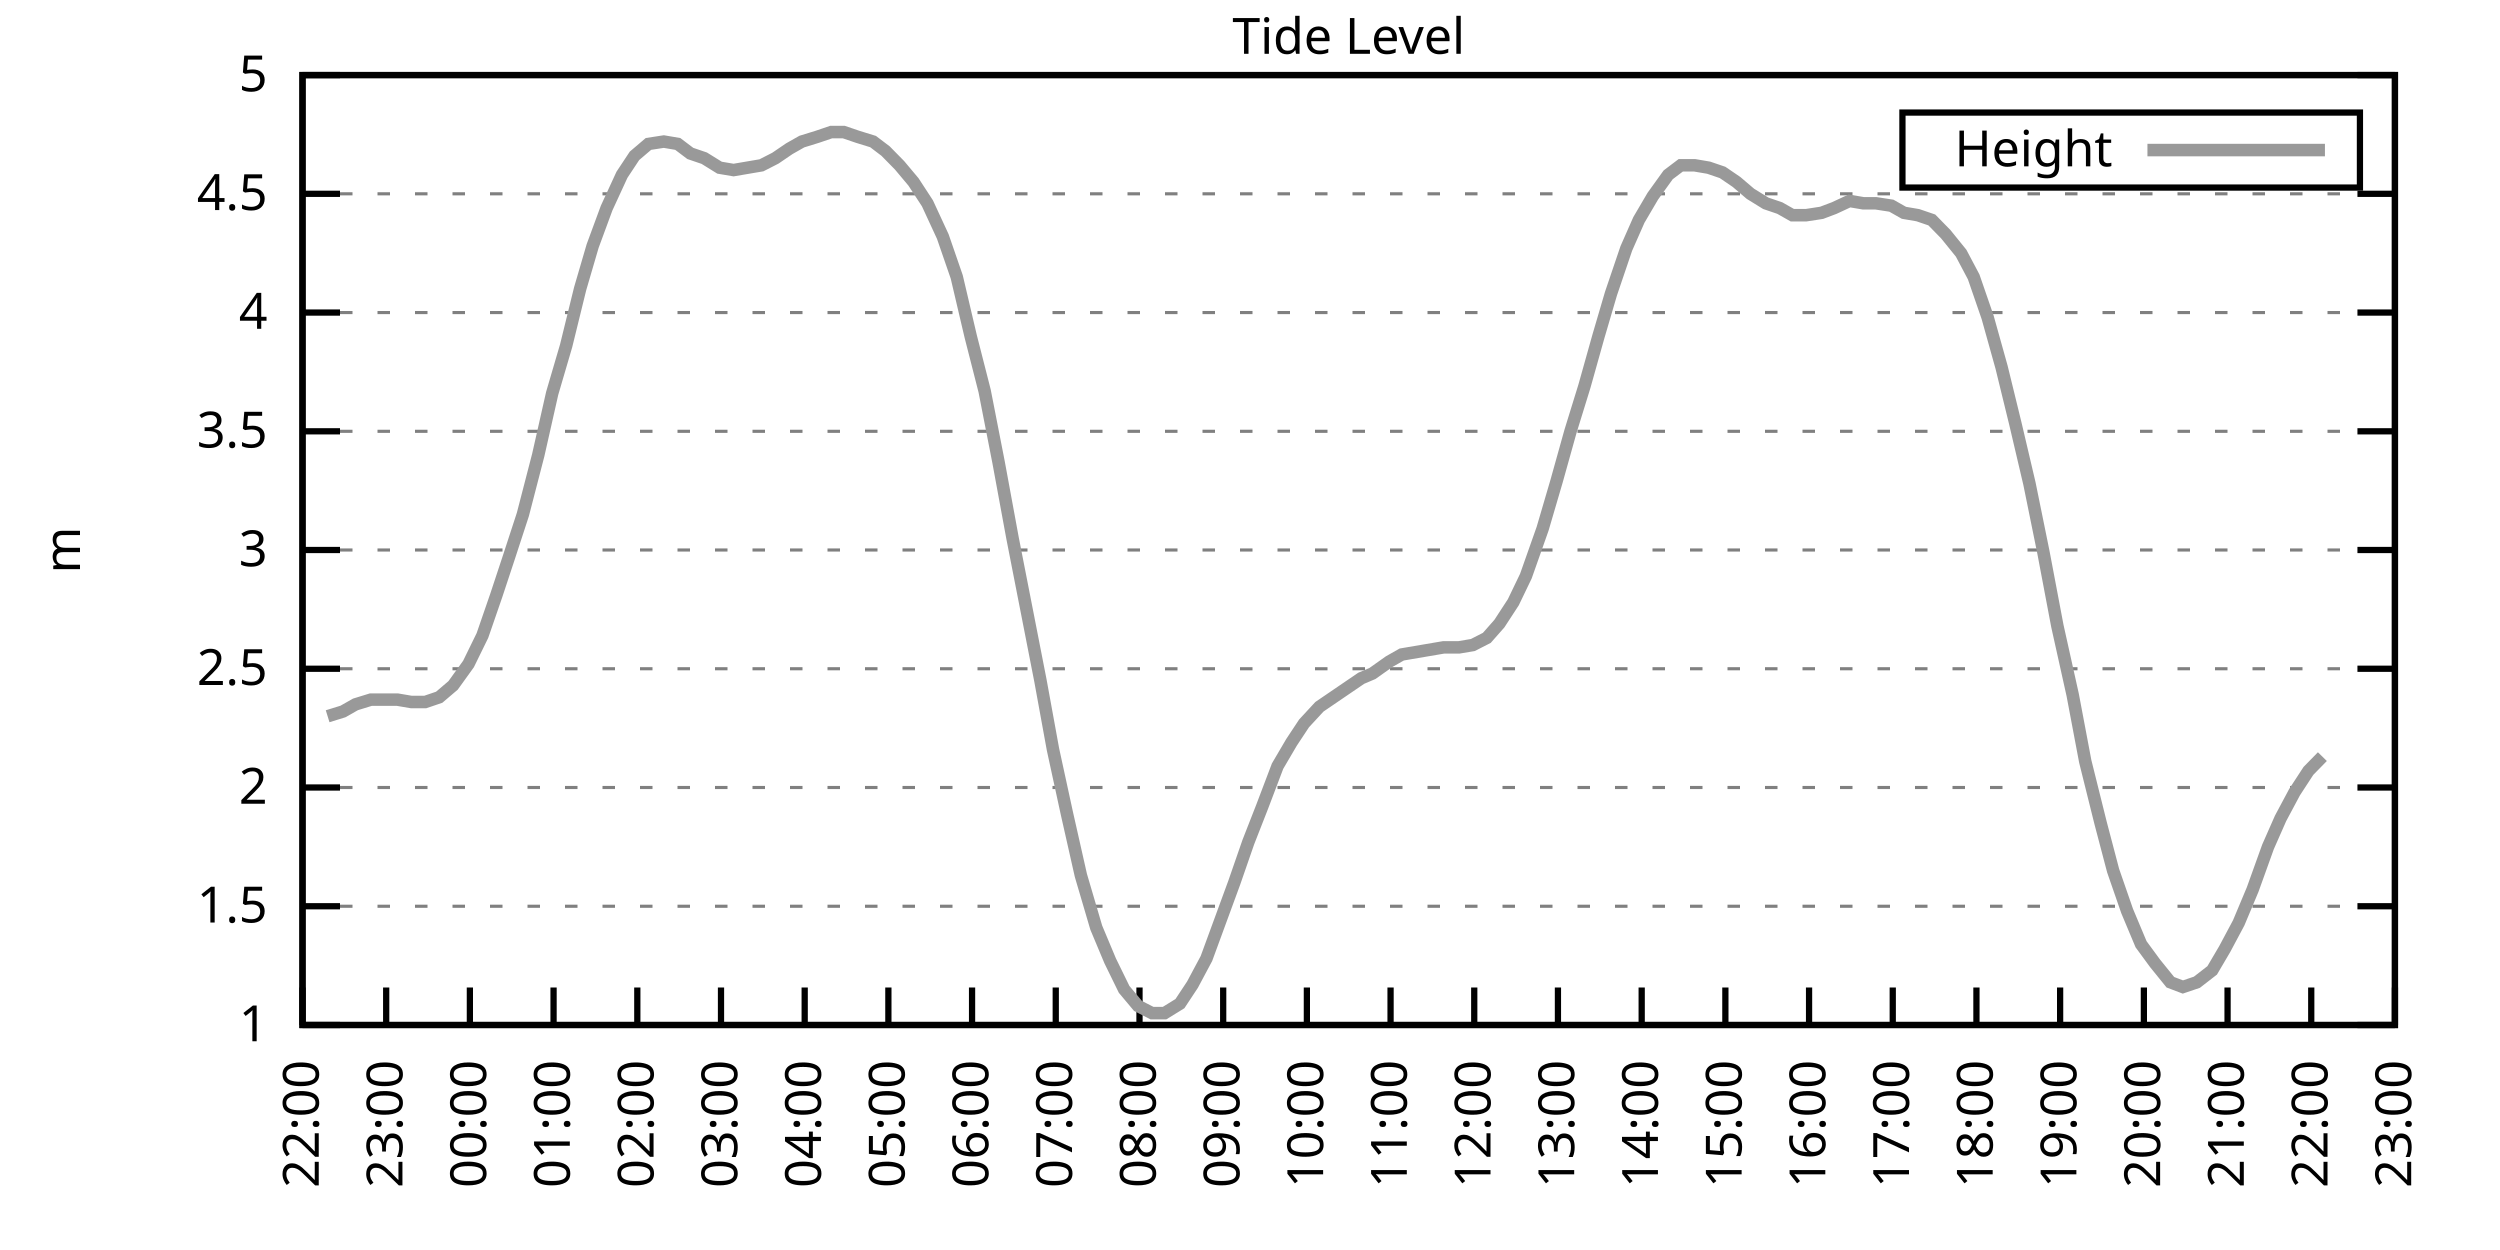
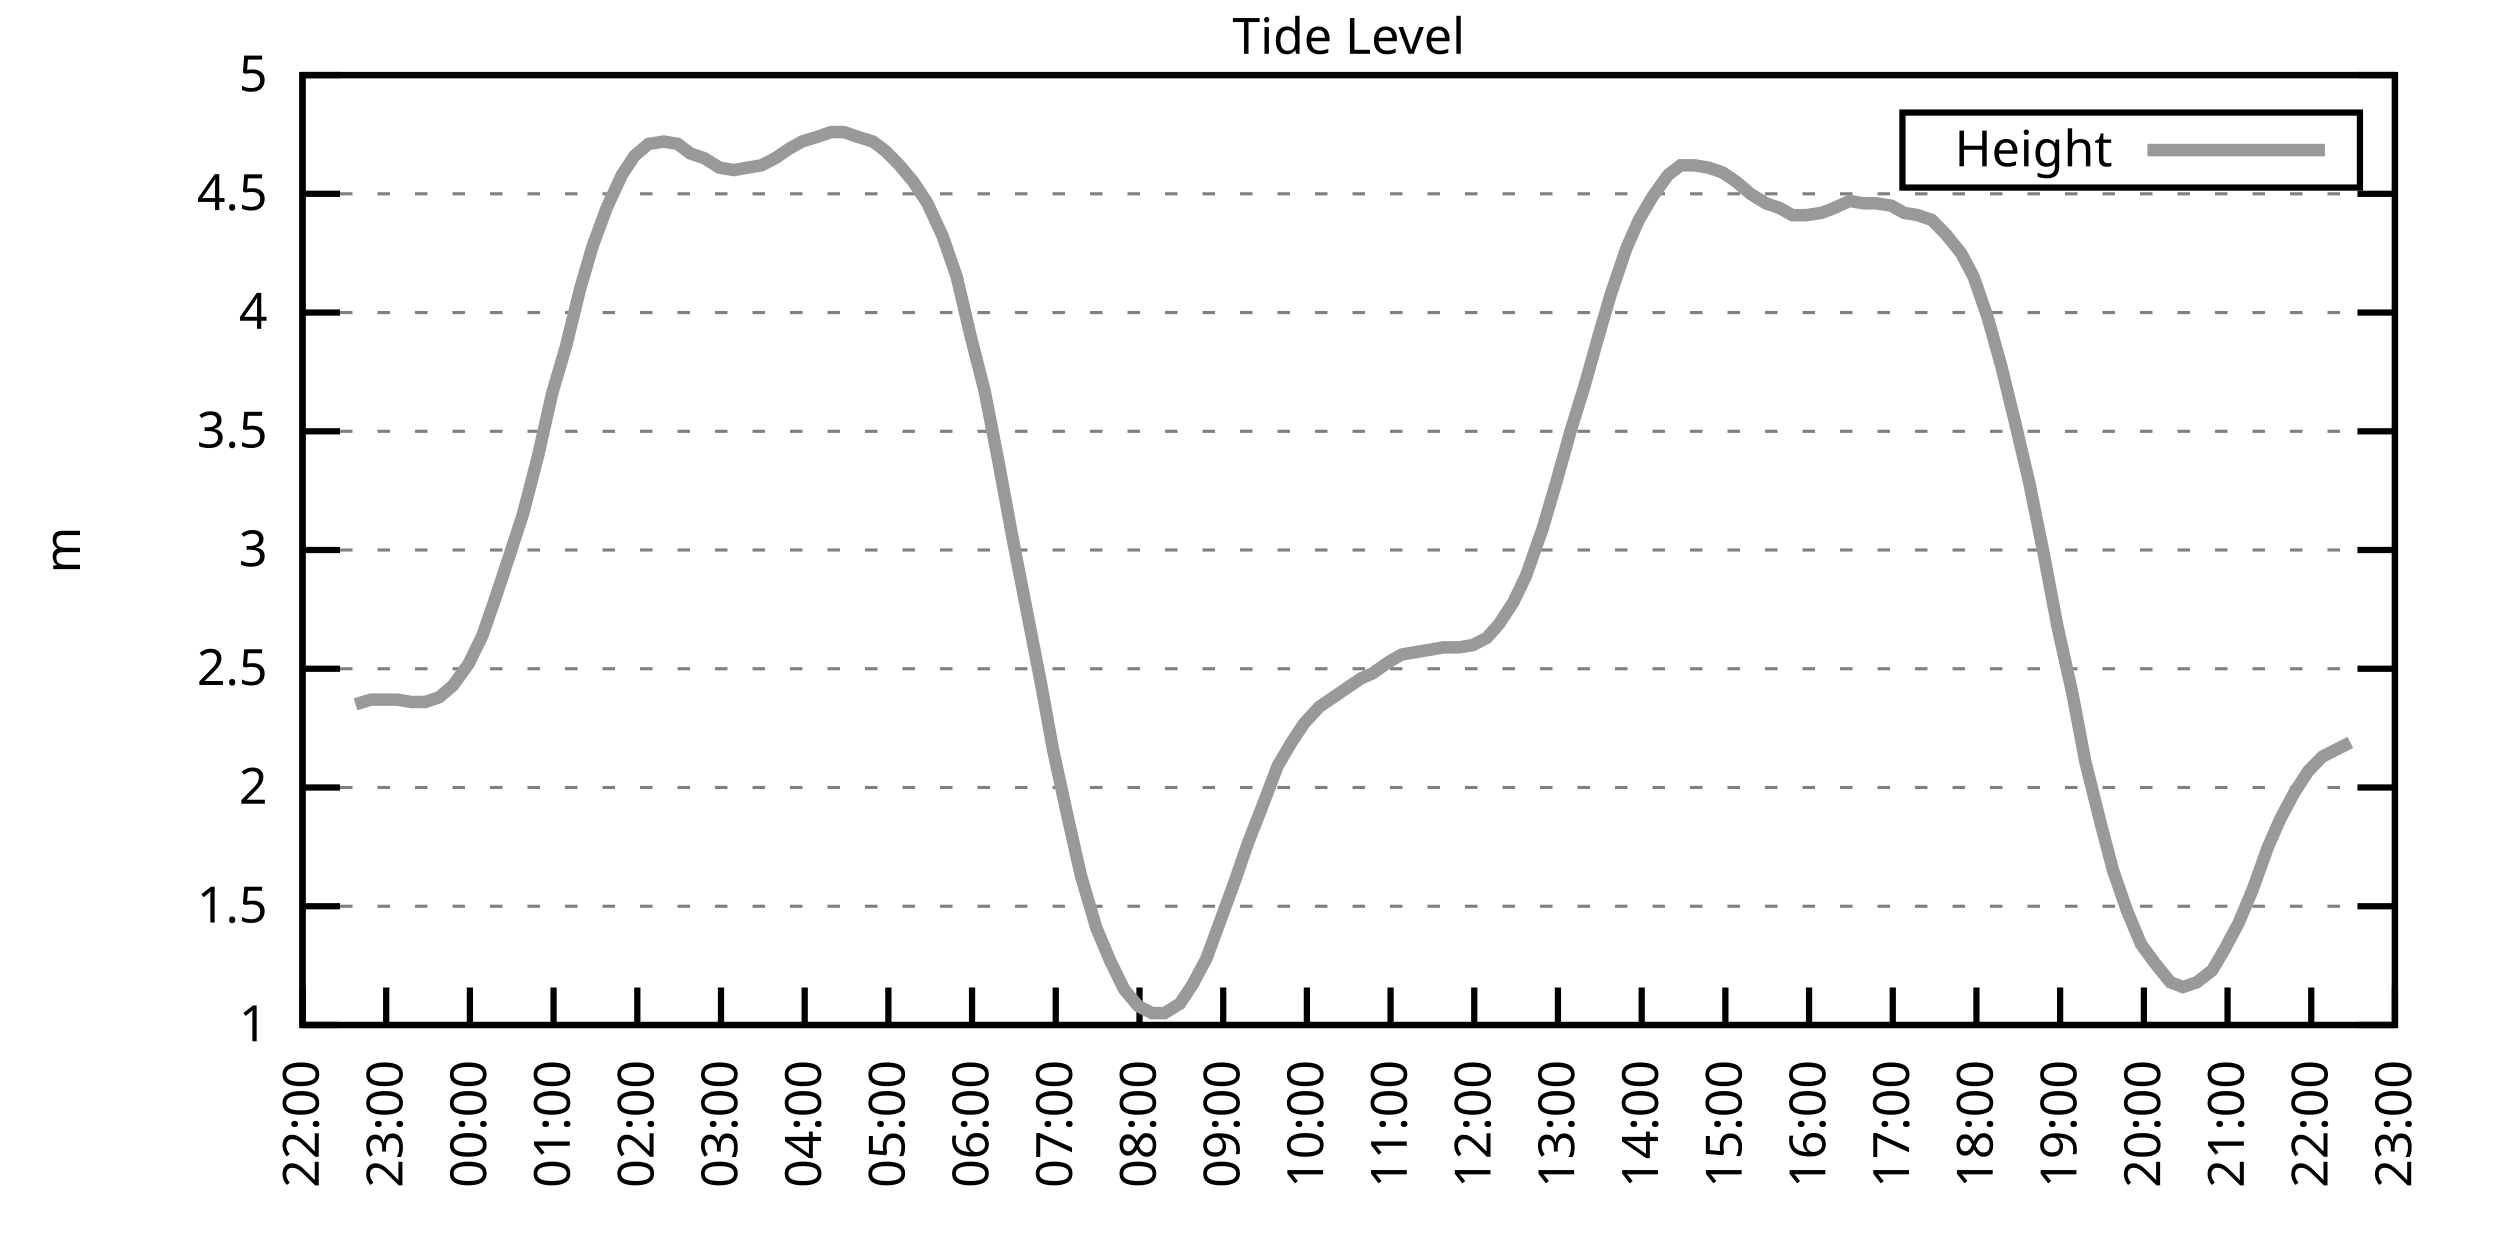
<svg xmlns="http://www.w3.org/2000/svg" xmlns:xlink="http://www.w3.org/1999/xlink" width="400" height="200" viewBox="0 0 400 200">
  <g id="gnuplot_canvas">
    <rect x="0" y="0" width="400" height="200" fill="none" />
    <defs>
      <circle id="gpDot" r="0.5" stroke-width="0.5" stroke="currentColor" />
      <path id="gpPt0" stroke-width="0.333" stroke="currentColor" d="M-1,0 h2 M0,-1 v2" />
      <path id="gpPt1" stroke-width="0.333" stroke="currentColor" d="M-1,-1 L1,1 M1,-1 L-1,1" />
      <path id="gpPt2" stroke-width="0.333" stroke="currentColor" d="M-1,0 L1,0 M0,-1 L0,1 M-1,-1 L1,1 M-1,1 L1,-1" />
      <rect id="gpPt3" stroke-width="0.333" stroke="currentColor" x="-1" y="-1" width="2" height="2" />
      <rect id="gpPt4" stroke-width="0.333" stroke="currentColor" fill="currentColor" x="-1" y="-1" width="2" height="2" />
      <circle id="gpPt5" stroke-width="0.333" stroke="currentColor" cx="0" cy="0" r="1" />
      <use xlink:href="#gpPt5" id="gpPt6" fill="currentColor" stroke="none" />
      <path id="gpPt7" stroke-width="0.333" stroke="currentColor" d="M0,-1.33 L-1.33,0.67 L1.33,0.67 z" />
      <use xlink:href="#gpPt7" id="gpPt8" fill="currentColor" stroke="none" />
      <use xlink:href="#gpPt7" id="gpPt9" stroke="currentColor" transform="rotate(180)" />
      <use xlink:href="#gpPt9" id="gpPt10" fill="currentColor" stroke="none" />
      <use xlink:href="#gpPt3" id="gpPt11" stroke="currentColor" transform="rotate(45)" />
      <use xlink:href="#gpPt11" id="gpPt12" fill="currentColor" stroke="none" />
      <path id="gpPt13" stroke-width="0.333" stroke="currentColor" d="M0,1.330 L1.265,0.411 L0.782,-1.067 L-0.782,-1.076 L-1.265,0.411 z" />
      <use xlink:href="#gpPt13" id="gpPt14" fill="currentColor" stroke="none" />
      <filter id="textbox" filterUnits="objectBoundingBox" x="0" y="0" height="1" width="1">
        <feFlood flood-color="white" flood-opacity="1" result="bgnd" />
        <feComposite in="SourceGraphic" in2="bgnd" operator="atop" />
      </filter>
      <filter id="greybox" filterUnits="objectBoundingBox" x="0" y="0" height="1" width="1">
        <feFlood flood-color="lightgrey" flood-opacity="1" result="grey" />
        <feComposite in="SourceGraphic" in2="grey" operator="atop" />
      </filter>
    </defs>
    <g fill="none" color="white" stroke="currentColor" stroke-width="1.00" stroke-linecap="butt" stroke-linejoin="miter">
</g>
    <g fill="none" color="black" stroke="currentColor" stroke-width="1.00" stroke-linecap="butt" stroke-linejoin="miter">
      <g stroke="none" shape-rendering="crispEdges">
        <polygon fill="rgb(255, 255, 255)" points="48.40,164.00 383.18,164.00 383.18,12.02 48.40,12.02 " />
      </g>
    </g>
    <g fill="none" color="black" stroke="currentColor" stroke-width="1.00" stroke-linecap="butt" stroke-linejoin="miter">
</g>
    <g fill="none" color="black" stroke="black" stroke-width="0.50" stroke-linecap="butt" stroke-linejoin="miter">
</g>
    <g fill="none" color="gray" stroke="currentColor" stroke-width="0.50" stroke-linecap="butt" stroke-linejoin="miter">
      <path stroke="gray" stroke-dasharray="2,4" class="gridline" d="M48.40,164.00 L383.19,164.00  " />
    </g>
    <g fill="none" color="gray" stroke="gray" stroke-width="1.00" stroke-linecap="butt" stroke-linejoin="miter">
</g>
    <g fill="none" color="black" stroke="currentColor" stroke-width="1.00" stroke-linecap="butt" stroke-linejoin="miter">
      <path stroke="black" d="M48.40,164.00 L54.40,164.00 M383.19,164.00 L377.19,164.00  " />
      <g transform="translate(42.80,166.60)" stroke="none" fill="black" font-family="Sans" font-size="8.00" text-anchor="end">
        <text>
          <tspan font-family="Sans"> 1</tspan>
        </text>
      </g>
    </g>
    <g fill="none" color="black" stroke="currentColor" stroke-width="1.00" stroke-linecap="butt" stroke-linejoin="miter">
</g>
    <g fill="none" color="black" stroke="black" stroke-width="0.50" stroke-linecap="butt" stroke-linejoin="miter">
</g>
    <g fill="none" color="gray" stroke="currentColor" stroke-width="0.50" stroke-linecap="butt" stroke-linejoin="miter">
      <path stroke="gray" stroke-dasharray="2,4" class="gridline" d="M48.40,145.00 L383.19,145.00  " />
    </g>
    <g fill="none" color="gray" stroke="gray" stroke-width="1.00" stroke-linecap="butt" stroke-linejoin="miter">
</g>
    <g fill="none" color="black" stroke="currentColor" stroke-width="1.00" stroke-linecap="butt" stroke-linejoin="miter">
      <path stroke="black" d="M48.40,145.00 L54.40,145.00 M383.19,145.00 L377.19,145.00  " />
      <g transform="translate(42.80,147.60)" stroke="none" fill="black" font-family="Sans" font-size="8.00" text-anchor="end">
        <text>
          <tspan font-family="Sans"> 1.5</tspan>
        </text>
      </g>
    </g>
    <g fill="none" color="black" stroke="currentColor" stroke-width="1.00" stroke-linecap="butt" stroke-linejoin="miter">
</g>
    <g fill="none" color="black" stroke="black" stroke-width="0.50" stroke-linecap="butt" stroke-linejoin="miter">
</g>
    <g fill="none" color="gray" stroke="currentColor" stroke-width="0.50" stroke-linecap="butt" stroke-linejoin="miter">
      <path stroke="gray" stroke-dasharray="2,4" class="gridline" d="M48.40,126.00 L383.19,126.00  " />
    </g>
    <g fill="none" color="gray" stroke="gray" stroke-width="1.00" stroke-linecap="butt" stroke-linejoin="miter">
</g>
    <g fill="none" color="black" stroke="currentColor" stroke-width="1.00" stroke-linecap="butt" stroke-linejoin="miter">
      <path stroke="black" d="M48.40,126.00 L54.40,126.00 M383.19,126.00 L377.19,126.00  " />
      <g transform="translate(42.80,128.60)" stroke="none" fill="black" font-family="Sans" font-size="8.00" text-anchor="end">
        <text>
          <tspan font-family="Sans"> 2</tspan>
        </text>
      </g>
    </g>
    <g fill="none" color="black" stroke="currentColor" stroke-width="1.00" stroke-linecap="butt" stroke-linejoin="miter">
</g>
    <g fill="none" color="black" stroke="black" stroke-width="0.50" stroke-linecap="butt" stroke-linejoin="miter">
</g>
    <g fill="none" color="gray" stroke="currentColor" stroke-width="0.50" stroke-linecap="butt" stroke-linejoin="miter">
      <path stroke="gray" stroke-dasharray="2,4" class="gridline" d="M48.40,107.00 L383.19,107.00  " />
    </g>
    <g fill="none" color="gray" stroke="gray" stroke-width="1.00" stroke-linecap="butt" stroke-linejoin="miter">
</g>
    <g fill="none" color="black" stroke="currentColor" stroke-width="1.00" stroke-linecap="butt" stroke-linejoin="miter">
      <path stroke="black" d="M48.40,107.00 L54.40,107.00 M383.19,107.00 L377.19,107.00  " />
      <g transform="translate(42.80,109.60)" stroke="none" fill="black" font-family="Sans" font-size="8.00" text-anchor="end">
        <text>
          <tspan font-family="Sans"> 2.5</tspan>
        </text>
      </g>
    </g>
    <g fill="none" color="black" stroke="currentColor" stroke-width="1.00" stroke-linecap="butt" stroke-linejoin="miter">
</g>
    <g fill="none" color="black" stroke="black" stroke-width="0.50" stroke-linecap="butt" stroke-linejoin="miter">
</g>
    <g fill="none" color="gray" stroke="currentColor" stroke-width="0.50" stroke-linecap="butt" stroke-linejoin="miter">
      <path stroke="gray" stroke-dasharray="2,4" class="gridline" d="M48.40,88.00 L383.19,88.00  " />
    </g>
    <g fill="none" color="gray" stroke="gray" stroke-width="1.00" stroke-linecap="butt" stroke-linejoin="miter">
</g>
    <g fill="none" color="black" stroke="currentColor" stroke-width="1.00" stroke-linecap="butt" stroke-linejoin="miter">
      <path stroke="black" d="M48.40,88.00 L54.40,88.00 M383.19,88.00 L377.19,88.00  " />
      <g transform="translate(42.80,90.60)" stroke="none" fill="black" font-family="Sans" font-size="8.00" text-anchor="end">
        <text>
          <tspan font-family="Sans"> 3</tspan>
        </text>
      </g>
    </g>
    <g fill="none" color="black" stroke="currentColor" stroke-width="1.00" stroke-linecap="butt" stroke-linejoin="miter">
</g>
    <g fill="none" color="black" stroke="black" stroke-width="0.50" stroke-linecap="butt" stroke-linejoin="miter">
</g>
    <g fill="none" color="gray" stroke="currentColor" stroke-width="0.50" stroke-linecap="butt" stroke-linejoin="miter">
      <path stroke="gray" stroke-dasharray="2,4" class="gridline" d="M48.40,69.01 L383.19,69.01  " />
    </g>
    <g fill="none" color="gray" stroke="gray" stroke-width="1.00" stroke-linecap="butt" stroke-linejoin="miter">
</g>
    <g fill="none" color="black" stroke="currentColor" stroke-width="1.00" stroke-linecap="butt" stroke-linejoin="miter">
      <path stroke="black" d="M48.40,69.01 L54.40,69.01 M383.19,69.01 L377.19,69.01  " />
      <g transform="translate(42.80,71.61)" stroke="none" fill="black" font-family="Sans" font-size="8.00" text-anchor="end">
        <text>
          <tspan font-family="Sans"> 3.5</tspan>
        </text>
      </g>
    </g>
    <g fill="none" color="black" stroke="currentColor" stroke-width="1.00" stroke-linecap="butt" stroke-linejoin="miter">
</g>
    <g fill="none" color="black" stroke="black" stroke-width="0.50" stroke-linecap="butt" stroke-linejoin="miter">
</g>
    <g fill="none" color="gray" stroke="currentColor" stroke-width="0.50" stroke-linecap="butt" stroke-linejoin="miter">
      <path stroke="gray" stroke-dasharray="2,4" class="gridline" d="M48.40,50.01 L383.19,50.01  " />
    </g>
    <g fill="none" color="gray" stroke="gray" stroke-width="1.00" stroke-linecap="butt" stroke-linejoin="miter">
</g>
    <g fill="none" color="black" stroke="currentColor" stroke-width="1.00" stroke-linecap="butt" stroke-linejoin="miter">
      <path stroke="black" d="M48.40,50.01 L54.40,50.01 M383.19,50.01 L377.19,50.01  " />
      <g transform="translate(42.80,52.61)" stroke="none" fill="black" font-family="Sans" font-size="8.00" text-anchor="end">
        <text>
          <tspan font-family="Sans"> 4</tspan>
        </text>
      </g>
    </g>
    <g fill="none" color="black" stroke="currentColor" stroke-width="1.00" stroke-linecap="butt" stroke-linejoin="miter">
</g>
    <g fill="none" color="black" stroke="black" stroke-width="0.50" stroke-linecap="butt" stroke-linejoin="miter">
</g>
    <g fill="none" color="gray" stroke="currentColor" stroke-width="0.50" stroke-linecap="butt" stroke-linejoin="miter">
      <path stroke="gray" stroke-dasharray="2,4" class="gridline" d="M48.40,31.01 L383.19,31.01  " />
    </g>
    <g fill="none" color="gray" stroke="gray" stroke-width="1.00" stroke-linecap="butt" stroke-linejoin="miter">
</g>
    <g fill="none" color="black" stroke="currentColor" stroke-width="1.00" stroke-linecap="butt" stroke-linejoin="miter">
      <path stroke="black" d="M48.40,31.01 L54.40,31.01 M383.19,31.01 L377.19,31.01  " />
      <g transform="translate(42.80,33.61)" stroke="none" fill="black" font-family="Sans" font-size="8.00" text-anchor="end">
        <text>
          <tspan font-family="Sans"> 4.5</tspan>
        </text>
      </g>
    </g>
    <g fill="none" color="black" stroke="currentColor" stroke-width="1.00" stroke-linecap="butt" stroke-linejoin="miter">
</g>
    <g fill="none" color="black" stroke="black" stroke-width="0.50" stroke-linecap="butt" stroke-linejoin="miter">
</g>
    <g fill="none" color="gray" stroke="currentColor" stroke-width="0.50" stroke-linecap="butt" stroke-linejoin="miter">
      <path stroke="gray" stroke-dasharray="2,4" class="gridline" d="M48.40,12.01 L383.19,12.01  " />
    </g>
    <g fill="none" color="gray" stroke="gray" stroke-width="1.00" stroke-linecap="butt" stroke-linejoin="miter">
</g>
    <g fill="none" color="black" stroke="currentColor" stroke-width="1.00" stroke-linecap="butt" stroke-linejoin="miter">
      <path stroke="black" d="M48.40,12.01 L54.40,12.01 M383.19,12.01 L377.19,12.01  " />
      <g transform="translate(42.80,14.61)" stroke="none" fill="black" font-family="Sans" font-size="8.00" text-anchor="end">
        <text>
          <tspan font-family="Sans"> 5</tspan>
        </text>
      </g>
    </g>
    <g fill="none" color="black" stroke="currentColor" stroke-width="1.00" stroke-linecap="butt" stroke-linejoin="miter">
      <path stroke="black" d="M48.40,164.00 L48.40,158.00  " />
      <g transform="translate(51.00,169.60) rotate(270.00)" stroke="none" fill="black" font-family="Sans" font-size="8.00" text-anchor="end">
        <text>
          <tspan font-family="Sans">22:00</tspan>
        </text>
      </g>
    </g>
    <g fill="none" color="black" stroke="currentColor" stroke-width="1.00" stroke-linecap="butt" stroke-linejoin="miter">
      <path stroke="black" d="M61.79,164.00 L61.79,158.00  " />
      <g transform="translate(64.39,169.60) rotate(270.00)" stroke="none" fill="black" font-family="Sans" font-size="8.00" text-anchor="end">
        <text>
          <tspan font-family="Sans">23:00</tspan>
        </text>
      </g>
    </g>
    <g fill="none" color="black" stroke="currentColor" stroke-width="1.00" stroke-linecap="butt" stroke-linejoin="miter">
      <path stroke="black" d="M75.18,164.00 L75.18,158.00  " />
      <g transform="translate(77.78,169.60) rotate(270.00)" stroke="none" fill="black" font-family="Sans" font-size="8.00" text-anchor="end">
        <text>
          <tspan font-family="Sans">00:00</tspan>
        </text>
      </g>
    </g>
    <g fill="none" color="black" stroke="currentColor" stroke-width="1.00" stroke-linecap="butt" stroke-linejoin="miter">
      <path stroke="black" d="M88.57,164.00 L88.57,158.00  " />
      <g transform="translate(91.17,169.60) rotate(270.00)" stroke="none" fill="black" font-family="Sans" font-size="8.00" text-anchor="end">
        <text>
          <tspan font-family="Sans">01:00</tspan>
        </text>
      </g>
    </g>
    <g fill="none" color="black" stroke="currentColor" stroke-width="1.00" stroke-linecap="butt" stroke-linejoin="miter">
      <path stroke="black" d="M101.97,164.00 L101.97,158.00  " />
      <g transform="translate(104.57,169.60) rotate(270.00)" stroke="none" fill="black" font-family="Sans" font-size="8.00" text-anchor="end">
        <text>
          <tspan font-family="Sans">02:00</tspan>
        </text>
      </g>
    </g>
    <g fill="none" color="black" stroke="currentColor" stroke-width="1.00" stroke-linecap="butt" stroke-linejoin="miter">
      <path stroke="black" d="M115.36,164.00 L115.36,158.00  " />
      <g transform="translate(117.96,169.60) rotate(270.00)" stroke="none" fill="black" font-family="Sans" font-size="8.00" text-anchor="end">
        <text>
          <tspan font-family="Sans">03:00</tspan>
        </text>
      </g>
    </g>
    <g fill="none" color="black" stroke="currentColor" stroke-width="1.00" stroke-linecap="butt" stroke-linejoin="miter">
      <path stroke="black" d="M128.75,164.00 L128.75,158.00  " />
      <g transform="translate(131.35,169.60) rotate(270.00)" stroke="none" fill="black" font-family="Sans" font-size="8.00" text-anchor="end">
        <text>
          <tspan font-family="Sans">04:00</tspan>
        </text>
      </g>
    </g>
    <g fill="none" color="black" stroke="currentColor" stroke-width="1.00" stroke-linecap="butt" stroke-linejoin="miter">
      <path stroke="black" d="M142.14,164.00 L142.14,158.00  " />
      <g transform="translate(144.74,169.60) rotate(270.00)" stroke="none" fill="black" font-family="Sans" font-size="8.00" text-anchor="end">
        <text>
          <tspan font-family="Sans">05:00</tspan>
        </text>
      </g>
    </g>
    <g fill="none" color="black" stroke="currentColor" stroke-width="1.00" stroke-linecap="butt" stroke-linejoin="miter">
      <path stroke="black" d="M155.53,164.00 L155.53,158.00  " />
      <g transform="translate(158.13,169.60) rotate(270.00)" stroke="none" fill="black" font-family="Sans" font-size="8.00" text-anchor="end">
        <text>
          <tspan font-family="Sans">06:00</tspan>
        </text>
      </g>
    </g>
    <g fill="none" color="black" stroke="currentColor" stroke-width="1.00" stroke-linecap="butt" stroke-linejoin="miter">
      <path stroke="black" d="M168.92,164.00 L168.92,158.00  " />
      <g transform="translate(171.52,169.60) rotate(270.00)" stroke="none" fill="black" font-family="Sans" font-size="8.00" text-anchor="end">
        <text>
          <tspan font-family="Sans">07:00</tspan>
        </text>
      </g>
    </g>
    <g fill="none" color="black" stroke="currentColor" stroke-width="1.00" stroke-linecap="butt" stroke-linejoin="miter">
      <path stroke="black" d="M182.32,164.00 L182.32,158.00  " />
      <g transform="translate(184.92,169.60) rotate(270.00)" stroke="none" fill="black" font-family="Sans" font-size="8.00" text-anchor="end">
        <text>
          <tspan font-family="Sans">08:00</tspan>
        </text>
      </g>
    </g>
    <g fill="none" color="black" stroke="currentColor" stroke-width="1.00" stroke-linecap="butt" stroke-linejoin="miter">
      <path stroke="black" d="M195.71,164.00 L195.71,158.00  " />
      <g transform="translate(198.31,169.60) rotate(270.00)" stroke="none" fill="black" font-family="Sans" font-size="8.00" text-anchor="end">
        <text>
          <tspan font-family="Sans">09:00</tspan>
        </text>
      </g>
    </g>
    <g fill="none" color="black" stroke="currentColor" stroke-width="1.00" stroke-linecap="butt" stroke-linejoin="miter">
      <path stroke="black" d="M209.10,164.00 L209.10,158.00  " />
      <g transform="translate(211.70,169.60) rotate(270.00)" stroke="none" fill="black" font-family="Sans" font-size="8.00" text-anchor="end">
        <text>
          <tspan font-family="Sans">10:00</tspan>
        </text>
      </g>
    </g>
    <g fill="none" color="black" stroke="currentColor" stroke-width="1.00" stroke-linecap="butt" stroke-linejoin="miter">
      <path stroke="black" d="M222.49,164.00 L222.49,158.00  " />
      <g transform="translate(225.09,169.60) rotate(270.00)" stroke="none" fill="black" font-family="Sans" font-size="8.00" text-anchor="end">
        <text>
          <tspan font-family="Sans">11:00</tspan>
        </text>
      </g>
    </g>
    <g fill="none" color="black" stroke="currentColor" stroke-width="1.00" stroke-linecap="butt" stroke-linejoin="miter">
      <path stroke="black" d="M235.88,164.00 L235.88,158.00  " />
      <g transform="translate(238.48,169.60) rotate(270.00)" stroke="none" fill="black" font-family="Sans" font-size="8.00" text-anchor="end">
        <text>
          <tspan font-family="Sans">12:00</tspan>
        </text>
      </g>
    </g>
    <g fill="none" color="black" stroke="currentColor" stroke-width="1.00" stroke-linecap="butt" stroke-linejoin="miter">
      <path stroke="black" d="M249.27,164.00 L249.27,158.00  " />
      <g transform="translate(251.87,169.60) rotate(270.00)" stroke="none" fill="black" font-family="Sans" font-size="8.00" text-anchor="end">
        <text>
          <tspan font-family="Sans">13:00</tspan>
        </text>
      </g>
    </g>
    <g fill="none" color="black" stroke="currentColor" stroke-width="1.00" stroke-linecap="butt" stroke-linejoin="miter">
      <path stroke="black" d="M262.67,164.00 L262.67,158.00  " />
      <g transform="translate(265.27,169.60) rotate(270.00)" stroke="none" fill="black" font-family="Sans" font-size="8.00" text-anchor="end">
        <text>
          <tspan font-family="Sans">14:00</tspan>
        </text>
      </g>
    </g>
    <g fill="none" color="black" stroke="currentColor" stroke-width="1.00" stroke-linecap="butt" stroke-linejoin="miter">
      <path stroke="black" d="M276.06,164.00 L276.06,158.00  " />
      <g transform="translate(278.66,169.60) rotate(270.00)" stroke="none" fill="black" font-family="Sans" font-size="8.00" text-anchor="end">
        <text>
          <tspan font-family="Sans">15:00</tspan>
        </text>
      </g>
    </g>
    <g fill="none" color="black" stroke="currentColor" stroke-width="1.00" stroke-linecap="butt" stroke-linejoin="miter">
      <path stroke="black" d="M289.45,164.00 L289.45,158.00  " />
      <g transform="translate(292.05,169.60) rotate(270.00)" stroke="none" fill="black" font-family="Sans" font-size="8.00" text-anchor="end">
        <text>
          <tspan font-family="Sans">16:00</tspan>
        </text>
      </g>
    </g>
    <g fill="none" color="black" stroke="currentColor" stroke-width="1.00" stroke-linecap="butt" stroke-linejoin="miter">
      <path stroke="black" d="M302.84,164.00 L302.84,158.00  " />
      <g transform="translate(305.44,169.60) rotate(270.00)" stroke="none" fill="black" font-family="Sans" font-size="8.00" text-anchor="end">
        <text>
          <tspan font-family="Sans">17:00</tspan>
        </text>
      </g>
    </g>
    <g fill="none" color="black" stroke="currentColor" stroke-width="1.00" stroke-linecap="butt" stroke-linejoin="miter">
      <path stroke="black" d="M316.23,164.00 L316.23,158.00  " />
      <g transform="translate(318.83,169.60) rotate(270.00)" stroke="none" fill="black" font-family="Sans" font-size="8.00" text-anchor="end">
        <text>
          <tspan font-family="Sans">18:00</tspan>
        </text>
      </g>
    </g>
    <g fill="none" color="black" stroke="currentColor" stroke-width="1.00" stroke-linecap="butt" stroke-linejoin="miter">
      <path stroke="black" d="M329.62,164.00 L329.62,158.00  " />
      <g transform="translate(332.22,169.60) rotate(270.00)" stroke="none" fill="black" font-family="Sans" font-size="8.00" text-anchor="end">
        <text>
          <tspan font-family="Sans">19:00</tspan>
        </text>
      </g>
    </g>
    <g fill="none" color="black" stroke="currentColor" stroke-width="1.00" stroke-linecap="butt" stroke-linejoin="miter">
      <path stroke="black" d="M343.02,164.00 L343.02,158.00  " />
      <g transform="translate(345.62,169.60) rotate(270.00)" stroke="none" fill="black" font-family="Sans" font-size="8.00" text-anchor="end">
        <text>
          <tspan font-family="Sans">20:00</tspan>
        </text>
      </g>
    </g>
    <g fill="none" color="black" stroke="currentColor" stroke-width="1.00" stroke-linecap="butt" stroke-linejoin="miter">
      <path stroke="black" d="M356.41,164.00 L356.41,158.00  " />
      <g transform="translate(359.01,169.60) rotate(270.00)" stroke="none" fill="black" font-family="Sans" font-size="8.00" text-anchor="end">
        <text>
          <tspan font-family="Sans">21:00</tspan>
        </text>
      </g>
    </g>
    <g fill="none" color="black" stroke="currentColor" stroke-width="1.00" stroke-linecap="butt" stroke-linejoin="miter">
      <path stroke="black" d="M369.80,164.00 L369.80,158.00  " />
      <g transform="translate(372.40,169.60) rotate(270.00)" stroke="none" fill="black" font-family="Sans" font-size="8.00" text-anchor="end">
        <text>
          <tspan font-family="Sans">22:00</tspan>
        </text>
      </g>
    </g>
    <g fill="none" color="black" stroke="currentColor" stroke-width="1.00" stroke-linecap="butt" stroke-linejoin="miter">
      <path stroke="black" d="M383.19,164.00 L383.19,158.00  " />
      <g transform="translate(385.79,169.60) rotate(270.00)" stroke="none" fill="black" font-family="Sans" font-size="8.00" text-anchor="end">
        <text>
          <tspan font-family="Sans">23:00</tspan>
        </text>
      </g>
    </g>
    <g fill="none" color="black" stroke="currentColor" stroke-width="1.00" stroke-linecap="butt" stroke-linejoin="miter">
</g>
    <g fill="none" color="black" stroke="currentColor" stroke-width="1.00" stroke-linecap="butt" stroke-linejoin="miter">
      <path stroke="black" d="M48.40,12.01 L48.40,164.00 L383.19,164.00 L383.19,12.01 L48.40,12.01 Z  " />
    </g>
    <g fill="none" color="black" stroke="currentColor" stroke-width="1.00" stroke-linecap="butt" stroke-linejoin="miter">
</g>
    <g fill="none" color="black" stroke="currentColor" stroke-width="1.00" stroke-linecap="butt" stroke-linejoin="miter">
      <path stroke="black" d="M304.39,30.01 L304.39,18.01 L377.59,18.01 L377.59,30.01 L304.39,30.01 Z  " />
    </g>
    <g id="Tide_level_plot_1">
      <g fill="none" color="white" stroke="black" stroke-width="2.00" stroke-linecap="butt" stroke-linejoin="miter">
</g>
      <g fill="none" color="black" stroke="currentColor" stroke-width="2.00" stroke-linecap="butt" stroke-linejoin="miter">
        <g transform="translate(337.99,26.61)" stroke="none" fill="black" font-family="Sans" font-size="8.00" text-anchor="end">
          <text>
            <tspan font-family="Sans">Height</tspan>
          </text>
        </g>
      </g>
      <g fill="none" color="black" stroke="currentColor" stroke-width="2.00" stroke-linecap="butt" stroke-linejoin="miter">
-         <path stroke="rgb(153, 153, 153)" d="M343.59,24.01 L371.99,24.01 M52.42,114.60 L54.87,113.84 L56.88,112.70 L59.34,111.94 L61.57,111.94 L63.58,111.94   L65.81,112.32 L68.04,112.32 L70.27,111.56 L72.50,109.66 L74.96,106.24 L77.19,101.68 L79.42,95.22 L81.43,89.14   L83.66,82.31 L86.12,72.81 L88.35,62.93 L90.58,55.33 L92.82,46.21 L94.82,39.37 L97.06,33.29 L99.51,27.97   L101.52,24.93 L103.75,23.03 L106.21,22.65 L108.44,23.03 L110.45,24.55 L112.68,25.31 L115.13,26.83 L117.37,27.21   L119.60,26.83 L121.83,26.45 L124.06,25.31 L126.29,23.79 L128.30,22.65 L130.76,21.89 L132.99,21.13 L135.00,21.13   L137.23,21.89 L139.69,22.65 L141.69,24.17 L143.93,26.45 L146.16,29.11 L148.39,32.53 L150.85,37.85 L153.08,44.31   L155.31,53.81 L157.54,62.55 L159.77,73.95 L162.01,86.11 L164.24,97.50 L166.47,108.90 L168.48,119.92 L170.71,130.18   L172.94,140.06 L175.40,148.42 L177.63,153.74 L179.86,158.30 L182.09,160.96 L184.32,162.10 L186.33,162.10 L188.79,160.58   L190.80,157.54 L193.03,153.36 L195.26,147.28 L197.49,141.20 L199.73,134.74 L201.96,129.04 L204.41,122.58 L206.64,118.78   L208.65,115.74 L211.11,113.08 L213.34,111.56 L215.57,110.04 L217.80,108.52 L219.59,107.76 L222.27,105.86 L224.28,104.72   L226.51,104.34 L228.74,103.96 L230.97,103.58 L233.43,103.58 L235.66,103.20 L237.89,102.06 L239.90,99.78 L242.13,96.36   L244.14,92.18 L246.82,84.59 L249.05,76.99 L251.28,69.01 L253.51,61.79 L255.75,53.81 L257.76,46.97 L260.21,39.75   L262.22,35.19 L264.45,31.39 L266.91,27.97 L268.92,26.45 L271.15,26.45 L273.38,26.83 L275.61,27.59 L277.84,29.11   L280.07,31.01 L282.53,32.53 L284.76,33.29 L286.77,34.43 L289.00,34.43 L291.46,34.05 L293.47,33.29 L295.92,32.15   L298.15,32.53 L300.16,32.53 L302.62,32.91 L304.63,34.05 L306.86,34.43 L309.09,35.19 L311.32,37.47 L313.78,40.51   L315.79,44.31 L318.02,50.77 L320.25,58.75 L322.48,67.87 L324.71,77.37 L326.95,88.38 L329.18,100.16 L331.63,111.18   L333.64,121.82 L336.10,131.70 L338.10,139.30 L340.34,145.76 L342.57,151.08 L344.80,154.12 L347.26,157.16 L349.26,157.92   L351.50,157.16 L353.95,155.26 L355.96,151.84 L358.19,147.66 L360.42,142.34 L362.88,135.50 L364.89,130.94 L367.12,126.76   L369.35,123.34 L371.58,121.06  " />
+         <path stroke="rgb(153, 153, 153)" d="M343.59,24.01 L371.99,24.01 M56.88,112.70 L59.34,111.94 L61.57,111.94 L63.58,111.94 L65.81,112.32 L68.04,112.32   L70.27,111.56 L72.50,109.66 L74.96,106.24 L77.19,101.68 L79.42,95.22 L81.43,89.14 L83.66,82.31 L86.12,72.81   L88.35,62.93 L90.58,55.33 L92.82,46.21 L94.82,39.37 L97.06,33.29 L99.51,27.97 L101.52,24.93 L103.75,23.03   L106.21,22.65 L108.44,23.03 L110.45,24.55 L112.68,25.31 L115.13,26.83 L117.37,27.21 L119.60,26.83 L121.83,26.45   L124.06,25.31 L126.29,23.79 L128.30,22.65 L130.76,21.89 L132.99,21.13 L135.00,21.13 L137.23,21.89 L139.69,22.65   L141.69,24.17 L143.93,26.45 L146.16,29.11 L148.39,32.53 L150.85,37.85 L153.08,44.31 L155.31,53.81 L157.54,62.55   L159.77,73.95 L162.01,86.11 L164.24,97.50 L166.47,108.90 L168.48,119.92 L170.71,130.18 L172.94,140.06 L175.40,148.42   L177.63,153.74 L179.86,158.30 L182.09,160.96 L184.32,162.10 L186.33,162.10 L188.79,160.58 L190.80,157.54 L193.03,153.36   L195.26,147.28 L197.49,141.20 L199.73,134.74 L201.96,129.04 L204.41,122.58 L206.64,118.78 L208.65,115.74 L211.11,113.08   L213.34,111.56 L215.57,110.04 L217.80,108.52 L219.59,107.76 L222.27,105.86 L224.28,104.72 L226.51,104.34 L228.74,103.96   L230.97,103.58 L233.43,103.58 L235.66,103.20 L237.89,102.06 L239.90,99.78 L242.13,96.36 L244.14,92.18 L246.82,84.59   L249.05,76.99 L251.28,69.01 L253.51,61.79 L255.75,53.81 L257.76,46.97 L260.21,39.75 L262.22,35.19 L264.45,31.39   L266.91,27.97 L268.92,26.45 L271.15,26.45 L273.38,26.83 L275.61,27.59 L277.84,29.11 L280.07,31.01 L282.53,32.53   L284.76,33.29 L286.77,34.43 L289.00,34.43 L291.46,34.05 L293.47,33.29 L295.92,32.15 L298.15,32.53 L300.16,32.53   L302.62,32.91 L304.63,34.05 L306.86,34.43 L309.09,35.19 L311.32,37.47 L313.78,40.51 L315.79,44.31 L318.02,50.77   L320.25,58.75 L322.48,67.87 L324.71,77.37 L326.95,88.38 L329.18,100.16 L331.63,111.18 L333.64,121.82 L336.10,131.70   L338.10,139.30 L340.34,145.76 L342.57,151.08 L344.80,154.12 L347.26,157.16 L349.26,157.92 L351.50,157.16 L353.95,155.26   L355.96,151.84 L358.19,147.66 L360.42,142.34 L362.88,135.50 L364.89,130.94 L367.12,126.76 L369.35,123.34 L371.58,121.06   L373.82,119.92 L376.05,118.78  " />
      </g>
    </g>
    <g fill="none" color="black" stroke="currentColor" stroke-width="2.00" stroke-linecap="butt" stroke-linejoin="miter">
</g>
    <g fill="none" color="black" stroke="black" stroke-width="1.00" stroke-linecap="butt" stroke-linejoin="miter">
</g>
    <g fill="none" color="black" stroke="currentColor" stroke-width="1.00" stroke-linecap="butt" stroke-linejoin="miter">
      <path stroke="black" d="M48.40,12.01 L48.40,164.00 L383.19,164.00 L383.19,12.01 L48.40,12.01 Z  " />
      <g transform="translate(12.80,88.01) rotate(270.00)" stroke="none" fill="black" font-family="Sans" font-size="8.00" text-anchor="middle">
        <text>
          <tspan font-family="Sans">m</tspan>
        </text>
      </g>
    </g>
    <g fill="none" color="black" stroke="currentColor" stroke-width="1.00" stroke-linecap="butt" stroke-linejoin="miter">
</g>
    <g fill="none" color="black" stroke="currentColor" stroke-width="1.00" stroke-linecap="butt" stroke-linejoin="miter">
      <g transform="translate(215.79,8.61)" stroke="none" fill="black" font-family="Sans" font-size="8.00" text-anchor="middle">
        <text>
          <tspan font-family="Sans">Tide Level</tspan>
        </text>
      </g>
    </g>
    <g fill="none" color="black" stroke="currentColor" stroke-width="1.00" stroke-linecap="butt" stroke-linejoin="miter">
</g>
  </g>
</svg>
